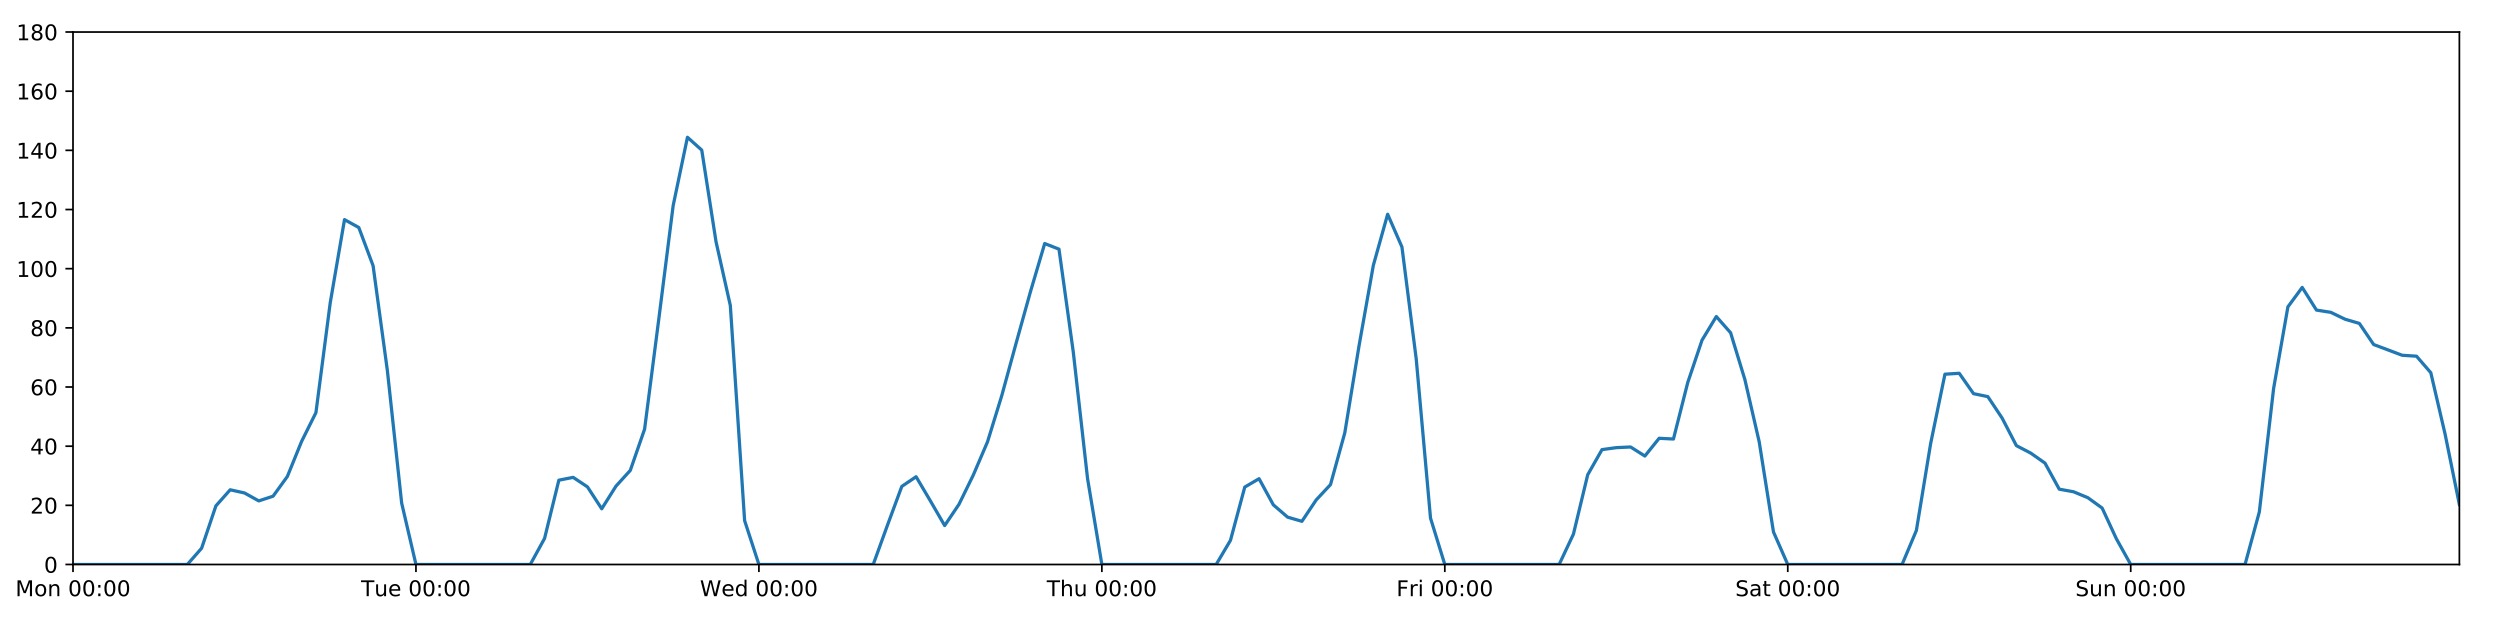
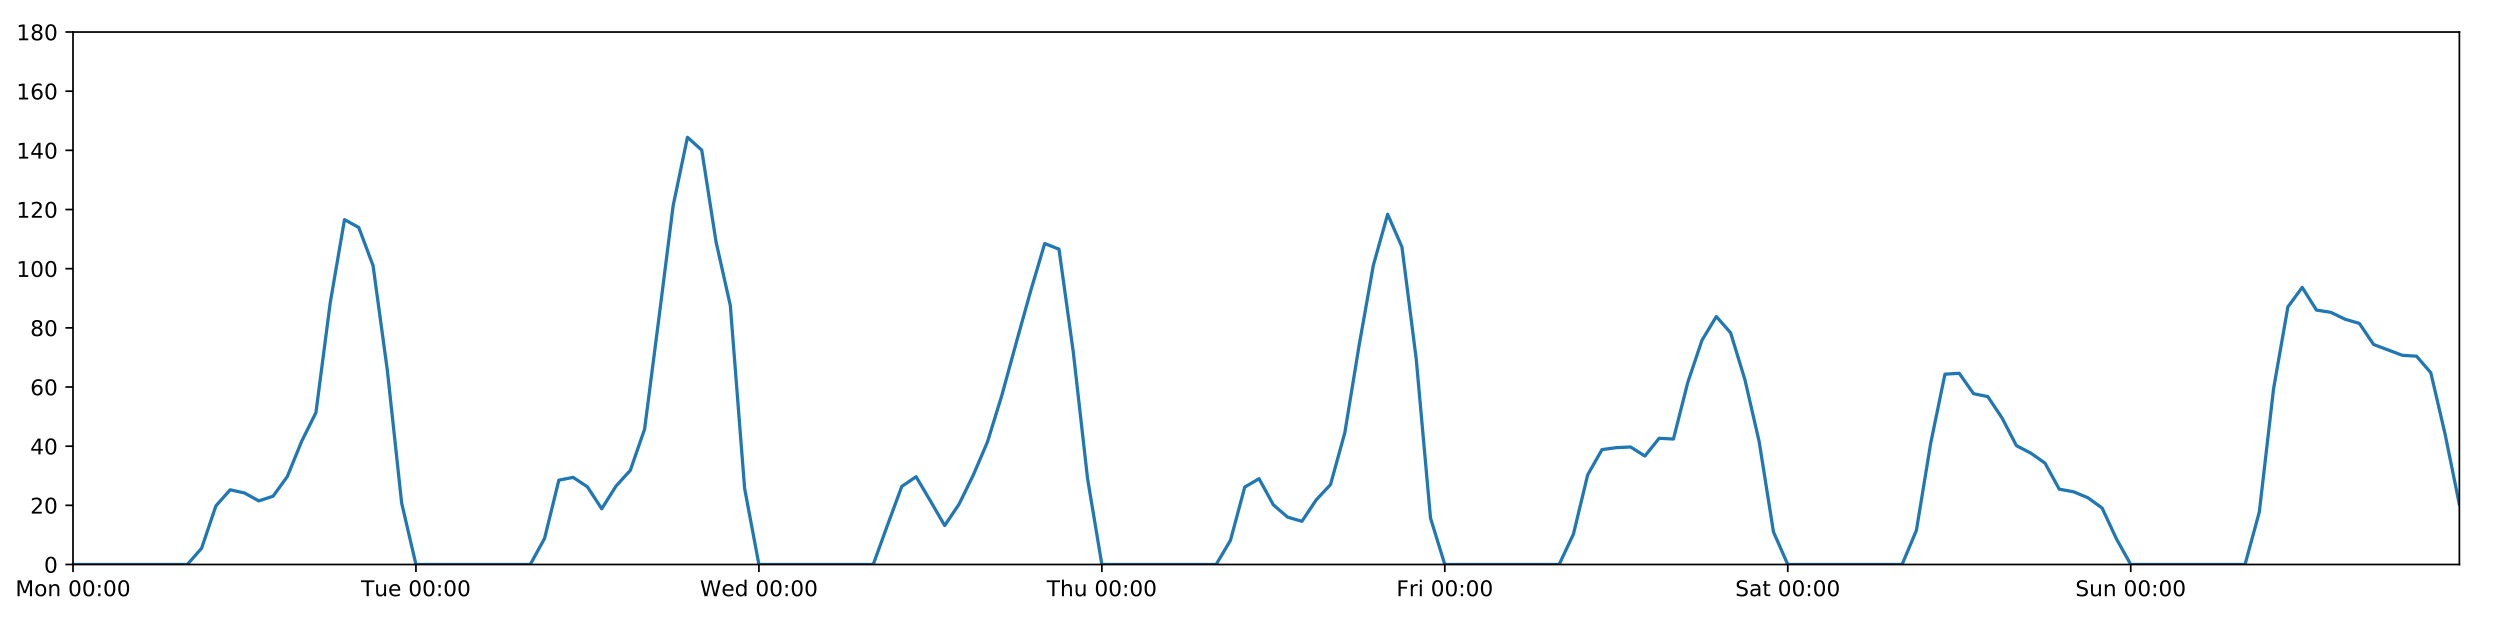
<svg xmlns="http://www.w3.org/2000/svg" xmlns:xlink="http://www.w3.org/1999/xlink" height="288pt" version="1.1" viewBox="0 0 1152 288" width="1152pt">
  <defs>
    <style type="text/css">
*{stroke-linecap:butt;stroke-linejoin:round;}
  </style>
  </defs>
  <g id="figure_1">
    <g id="patch_1">
      <path d="M 0 288  L 1152 288  L 1152 0  L 0 0  z " style="fill:#ffffff;" />
    </g>
    <g id="axes_1">
      <g id="patch_2">
        <path d="M 33.64 260.12  L 1133.28 260.12  L 1133.28 14.76  L 33.64 14.76  z " style="fill:#ffffff;" />
      </g>
      <g id="matplotlib.axis_1">
        <g id="xtick_1">
          <g id="line2d_1">
            <defs>
-               <path d="M 0 0  L 0 3.5  " id="m03ced63ea7" style="stroke:#000000;stroke-width:0.8;" />
-             </defs>
-             <g>
-               <use style="stroke:#000000;stroke-width:0.8;" x="33.64" xlink:href="#m03ced63ea7" y="260.12" />
+               <path d="M 0 0  L 0 3.5  " id="m24c403d79b" style="stroke:#000000;stroke-width:0.8;" />
+             </defs>
+             <g>
+               <use style="stroke:#000000;stroke-width:0.8;" x="33.64" xlink:href="#m24c403d79b" y="260.12" />
            </g>
          </g>
          <g id="text_1">
            <defs>
              <path d="M 9.812 72.906  L 24.516 72.906  L 43.109 23.297  L 61.812 72.906  L 76.516 72.906  L 76.516 0  L 66.891 0  L 66.891 64.016  L 48.094 14.016  L 38.188 14.016  L 19.391 64.016  L 19.391 0  L 9.812 0  z " id="DejaVuSans-77" />
              <path d="M 30.609 48.391  Q 23.391 48.391 19.188 42.75  Q 14.984 37.109 14.984 27.297  Q 14.984 17.484 19.156 11.844  Q 23.344 6.203 30.609 6.203  Q 37.797 6.203 41.984 11.859  Q 46.188 17.531 46.188 27.297  Q 46.188 37.016 41.984 42.703  Q 37.797 48.391 30.609 48.391  z M 30.609 56  Q 42.328 56 49.016 48.375  Q 55.719 40.766 55.719 27.297  Q 55.719 13.875 49.016 6.219  Q 42.328 -1.422 30.609 -1.422  Q 18.844 -1.422 12.172 6.219  Q 5.516 13.875 5.516 27.297  Q 5.516 40.766 12.172 48.375  Q 18.844 56 30.609 56  z " id="DejaVuSans-111" />
              <path d="M 54.891 33.016  L 54.891 0  L 45.906 0  L 45.906 32.719  Q 45.906 40.484 42.875 44.328  Q 39.844 48.188 33.797 48.188  Q 26.516 48.188 22.312 43.547  Q 18.109 38.922 18.109 30.906  L 18.109 0  L 9.078 0  L 9.078 54.688  L 18.109 54.688  L 18.109 46.188  Q 21.344 51.125 25.703 53.562  Q 30.078 56 35.797 56  Q 45.219 56 50.047 50.172  Q 54.891 44.344 54.891 33.016  z " id="DejaVuSans-110" />
              <path id="DejaVuSans-32" />
              <path d="M 31.781 66.406  Q 24.172 66.406 20.328 58.906  Q 16.5 51.422 16.5 36.375  Q 16.5 21.391 20.328 13.891  Q 24.172 6.391 31.781 6.391  Q 39.453 6.391 43.281 13.891  Q 47.125 21.391 47.125 36.375  Q 47.125 51.422 43.281 58.906  Q 39.453 66.406 31.781 66.406  z M 31.781 74.219  Q 44.047 74.219 50.516 64.516  Q 56.984 54.828 56.984 36.375  Q 56.984 17.969 50.516 8.266  Q 44.047 -1.422 31.781 -1.422  Q 19.531 -1.422 13.062 8.266  Q 6.594 17.969 6.594 36.375  Q 6.594 54.828 13.062 64.516  Q 19.531 74.219 31.781 74.219  z " id="DejaVuSans-48" />
              <path d="M 11.719 12.406  L 22.016 12.406  L 22.016 0  L 11.719 0  z M 11.719 51.703  L 22.016 51.703  L 22.016 39.312  L 11.719 39.312  z " id="DejaVuSans-58" />
            </defs>
            <g transform="translate(7.099375 274.7184)scale(0.1 -0.1)">
              <use xlink:href="#DejaVuSans-77" />
              <use x="86.279" xlink:href="#DejaVuSans-111" />
              <use x="147.461" xlink:href="#DejaVuSans-110" />
              <use x="210.84" xlink:href="#DejaVuSans-32" />
              <use x="242.627" xlink:href="#DejaVuSans-48" />
              <use x="306.25" xlink:href="#DejaVuSans-48" />
              <use x="369.873" xlink:href="#DejaVuSans-58" />
              <use x="403.564" xlink:href="#DejaVuSans-48" />
              <use x="467.188" xlink:href="#DejaVuSans-48" />
            </g>
          </g>
        </g>
        <g id="xtick_2">
          <g id="line2d_2">
            <g>
-               <use style="stroke:#000000;stroke-width:0.8;" x="191.672" xlink:href="#m03ced63ea7" y="260.12" />
+               <use style="stroke:#000000;stroke-width:0.8;" x="191.672" xlink:href="#m24c403d79b" y="260.12" />
            </g>
          </g>
          <g id="text_2">
            <defs>
              <path d="M -0.297 72.906  L 61.375 72.906  L 61.375 64.594  L 35.5 64.594  L 35.5 0  L 25.594 0  L 25.594 64.594  L -0.297 64.594  z " id="DejaVuSans-84" />
              <path d="M 8.5 21.578  L 8.5 54.688  L 17.484 54.688  L 17.484 21.922  Q 17.484 14.156 20.5 10.266  Q 23.531 6.391 29.594 6.391  Q 36.859 6.391 41.078 11.031  Q 45.312 15.672 45.312 23.688  L 45.312 54.688  L 54.297 54.688  L 54.297 0  L 45.312 0  L 45.312 8.406  Q 42.047 3.422 37.719 1  Q 33.406 -1.422 27.688 -1.422  Q 18.266 -1.422 13.375 4.438  Q 8.5 10.297 8.5 21.578  z M 31.109 56  z " id="DejaVuSans-117" />
              <path d="M 56.203 29.594  L 56.203 25.203  L 14.891 25.203  Q 15.484 15.922 20.484 11.062  Q 25.484 6.203 34.422 6.203  Q 39.594 6.203 44.453 7.469  Q 49.312 8.734 54.109 11.281  L 54.109 2.781  Q 49.266 0.734 44.188 -0.344  Q 39.109 -1.422 33.891 -1.422  Q 20.797 -1.422 13.156 6.188  Q 5.516 13.812 5.516 26.812  Q 5.516 40.234 12.766 48.109  Q 20.016 56 32.328 56  Q 43.359 56 49.781 48.891  Q 56.203 41.797 56.203 29.594  z M 47.219 32.234  Q 47.125 39.594 43.094 43.984  Q 39.062 48.391 32.422 48.391  Q 24.906 48.391 20.391 44.141  Q 15.875 39.891 15.188 32.172  z " id="DejaVuSans-101" />
            </defs>
            <g transform="translate(166.3862 274.7184)scale(0.1 -0.1)">
              <use xlink:href="#DejaVuSans-84" />
              <use x="60.85" xlink:href="#DejaVuSans-117" />
              <use x="124.229" xlink:href="#DejaVuSans-101" />
              <use x="185.752" xlink:href="#DejaVuSans-32" />
              <use x="217.539" xlink:href="#DejaVuSans-48" />
              <use x="281.162" xlink:href="#DejaVuSans-48" />
              <use x="344.785" xlink:href="#DejaVuSans-58" />
              <use x="378.477" xlink:href="#DejaVuSans-48" />
              <use x="442.1" xlink:href="#DejaVuSans-48" />
            </g>
          </g>
        </g>
        <g id="xtick_3">
          <g id="line2d_3">
            <g>
-               <use style="stroke:#000000;stroke-width:0.8;" x="349.704" xlink:href="#m03ced63ea7" y="260.12" />
+               <use style="stroke:#000000;stroke-width:0.8;" x="349.704" xlink:href="#m24c403d79b" y="260.12" />
            </g>
          </g>
          <g id="text_3">
            <defs>
              <path d="M 3.328 72.906  L 13.281 72.906  L 28.609 11.281  L 43.891 72.906  L 54.984 72.906  L 70.312 11.281  L 85.594 72.906  L 95.609 72.906  L 77.297 0  L 64.891 0  L 49.516 63.281  L 33.984 0  L 21.578 0  z " id="DejaVuSans-87" />
              <path d="M 45.406 46.391  L 45.406 75.984  L 54.391 75.984  L 54.391 0  L 45.406 0  L 45.406 8.203  Q 42.578 3.328 38.25 0.953  Q 33.938 -1.422 27.875 -1.422  Q 17.969 -1.422 11.734 6.484  Q 5.516 14.406 5.516 27.297  Q 5.516 40.188 11.734 48.094  Q 17.969 56 27.875 56  Q 33.938 56 38.25 53.625  Q 42.578 51.266 45.406 46.391  z M 14.797 27.297  Q 14.797 17.391 18.875 11.75  Q 22.953 6.109 30.078 6.109  Q 37.203 6.109 41.297 11.75  Q 45.406 17.391 45.406 27.297  Q 45.406 37.203 41.297 42.844  Q 37.203 48.484 30.078 48.484  Q 22.953 48.484 18.875 42.844  Q 14.797 37.203 14.797 27.297  z " id="DejaVuSans-100" />
            </defs>
            <g transform="translate(322.5151 274.7184)scale(0.1 -0.1)">
              <use xlink:href="#DejaVuSans-87" />
              <use x="98.799" xlink:href="#DejaVuSans-101" />
              <use x="160.322" xlink:href="#DejaVuSans-100" />
              <use x="223.799" xlink:href="#DejaVuSans-32" />
              <use x="255.586" xlink:href="#DejaVuSans-48" />
              <use x="319.209" xlink:href="#DejaVuSans-48" />
              <use x="382.832" xlink:href="#DejaVuSans-58" />
              <use x="416.523" xlink:href="#DejaVuSans-48" />
              <use x="480.146" xlink:href="#DejaVuSans-48" />
            </g>
          </g>
        </g>
        <g id="xtick_4">
          <g id="line2d_4">
            <g>
-               <use style="stroke:#000000;stroke-width:0.8;" x="507.736" xlink:href="#m03ced63ea7" y="260.12" />
+               <use style="stroke:#000000;stroke-width:0.8;" x="507.736" xlink:href="#m24c403d79b" y="260.12" />
            </g>
          </g>
          <g id="text_4">
            <defs>
              <path d="M 54.891 33.016  L 54.891 0  L 45.906 0  L 45.906 32.719  Q 45.906 40.484 42.875 44.328  Q 39.844 48.188 33.797 48.188  Q 26.516 48.188 22.312 43.547  Q 18.109 38.922 18.109 30.906  L 18.109 0  L 9.078 0  L 9.078 75.984  L 18.109 75.984  L 18.109 46.188  Q 21.344 51.125 25.703 53.562  Q 30.078 56 35.797 56  Q 45.219 56 50.047 50.172  Q 54.891 44.344 54.891 33.016  z " id="DejaVuSans-104" />
            </defs>
            <g transform="translate(482.3464 274.7184)scale(0.1 -0.1)">
              <use xlink:href="#DejaVuSans-84" />
              <use x="61.084" xlink:href="#DejaVuSans-104" />
              <use x="124.463" xlink:href="#DejaVuSans-117" />
              <use x="187.842" xlink:href="#DejaVuSans-32" />
              <use x="219.629" xlink:href="#DejaVuSans-48" />
              <use x="283.252" xlink:href="#DejaVuSans-48" />
              <use x="346.875" xlink:href="#DejaVuSans-58" />
              <use x="380.566" xlink:href="#DejaVuSans-48" />
              <use x="444.189" xlink:href="#DejaVuSans-48" />
            </g>
          </g>
        </g>
        <g id="xtick_5">
          <g id="line2d_5">
            <g>
-               <use style="stroke:#000000;stroke-width:0.8;" x="665.768" xlink:href="#m03ced63ea7" y="260.12" />
+               <use style="stroke:#000000;stroke-width:0.8;" x="665.768" xlink:href="#m24c403d79b" y="260.12" />
            </g>
          </g>
          <g id="text_5">
            <defs>
              <path d="M 9.812 72.906  L 51.703 72.906  L 51.703 64.594  L 19.672 64.594  L 19.672 43.109  L 48.578 43.109  L 48.578 34.812  L 19.672 34.812  L 19.672 0  L 9.812 0  z " id="DejaVuSans-70" />
              <path d="M 41.109 46.297  Q 39.594 47.172 37.812 47.578  Q 36.031 48 33.891 48  Q 26.266 48 22.188 43.047  Q 18.109 38.094 18.109 28.812  L 18.109 0  L 9.078 0  L 9.078 54.688  L 18.109 54.688  L 18.109 46.188  Q 20.953 51.172 25.484 53.578  Q 30.031 56 36.531 56  Q 37.453 56 38.578 55.875  Q 39.703 55.766 41.062 55.516  z " id="DejaVuSans-114" />
              <path d="M 9.422 54.688  L 18.406 54.688  L 18.406 0  L 9.422 0  z M 9.422 75.984  L 18.406 75.984  L 18.406 64.594  L 9.422 64.594  z " id="DejaVuSans-105" />
            </defs>
            <g transform="translate(643.4551 274.7184)scale(0.1 -0.1)">
              <use xlink:href="#DejaVuSans-70" />
              <use x="57.41" xlink:href="#DejaVuSans-114" />
              <use x="98.523" xlink:href="#DejaVuSans-105" />
              <use x="126.307" xlink:href="#DejaVuSans-32" />
              <use x="158.094" xlink:href="#DejaVuSans-48" />
              <use x="221.717" xlink:href="#DejaVuSans-48" />
              <use x="285.34" xlink:href="#DejaVuSans-58" />
              <use x="319.031" xlink:href="#DejaVuSans-48" />
              <use x="382.654" xlink:href="#DejaVuSans-48" />
            </g>
          </g>
        </g>
        <g id="xtick_6">
          <g id="line2d_6">
            <g>
-               <use style="stroke:#000000;stroke-width:0.8;" x="823.8" xlink:href="#m03ced63ea7" y="260.12" />
+               <use style="stroke:#000000;stroke-width:0.8;" x="823.8" xlink:href="#m24c403d79b" y="260.12" />
            </g>
          </g>
          <g id="text_6">
            <defs>
              <path d="M 53.516 70.516  L 53.516 60.891  Q 47.906 63.578 42.922 64.891  Q 37.938 66.219 33.297 66.219  Q 25.25 66.219 20.875 63.094  Q 16.5 59.969 16.5 54.203  Q 16.5 49.359 19.406 46.891  Q 22.312 44.438 30.422 42.922  L 36.375 41.703  Q 47.406 39.594 52.656 34.297  Q 57.906 29 57.906 20.125  Q 57.906 9.516 50.797 4.047  Q 43.703 -1.422 29.984 -1.422  Q 24.812 -1.422 18.969 -0.25  Q 13.141 0.922 6.891 3.219  L 6.891 13.375  Q 12.891 10.016 18.656 8.297  Q 24.422 6.594 29.984 6.594  Q 38.422 6.594 43.016 9.906  Q 47.609 13.234 47.609 19.391  Q 47.609 24.75 44.312 27.781  Q 41.016 30.812 33.5 32.328  L 27.484 33.5  Q 16.453 35.688 11.516 40.375  Q 6.594 45.062 6.594 53.422  Q 6.594 63.094 13.406 68.656  Q 20.219 74.219 32.172 74.219  Q 37.312 74.219 42.625 73.281  Q 47.953 72.359 53.516 70.516  z " id="DejaVuSans-83" />
              <path d="M 34.281 27.484  Q 23.391 27.484 19.188 25  Q 14.984 22.516 14.984 16.5  Q 14.984 11.719 18.141 8.906  Q 21.297 6.109 26.703 6.109  Q 34.188 6.109 38.703 11.406  Q 43.219 16.703 43.219 25.484  L 43.219 27.484  z M 52.203 31.203  L 52.203 0  L 43.219 0  L 43.219 8.297  Q 40.141 3.328 35.547 0.953  Q 30.953 -1.422 24.312 -1.422  Q 15.922 -1.422 10.953 3.297  Q 6 8.016 6 15.922  Q 6 25.141 12.172 29.828  Q 18.359 34.516 30.609 34.516  L 43.219 34.516  L 43.219 35.406  Q 43.219 41.609 39.141 45  Q 35.062 48.391 27.688 48.391  Q 23 48.391 18.547 47.266  Q 14.109 46.141 10.016 43.891  L 10.016 52.203  Q 14.938 54.109 19.578 55.047  Q 24.219 56 28.609 56  Q 40.484 56 46.344 49.844  Q 52.203 43.703 52.203 31.203  z " id="DejaVuSans-97" />
              <path d="M 18.312 70.219  L 18.312 54.688  L 36.812 54.688  L 36.812 47.703  L 18.312 47.703  L 18.312 18.016  Q 18.312 11.328 20.141 9.422  Q 21.969 7.516 27.594 7.516  L 36.812 7.516  L 36.812 0  L 27.594 0  Q 17.188 0 13.234 3.875  Q 9.281 7.766 9.281 18.016  L 9.281 47.703  L 2.688 47.703  L 2.688 54.688  L 9.281 54.688  L 9.281 70.219  z " id="DejaVuSans-116" />
            </defs>
            <g transform="translate(799.6036 274.7184)scale(0.1 -0.1)">
              <use xlink:href="#DejaVuSans-83" />
              <use x="63.477" xlink:href="#DejaVuSans-97" />
              <use x="124.756" xlink:href="#DejaVuSans-116" />
              <use x="163.965" xlink:href="#DejaVuSans-32" />
              <use x="195.752" xlink:href="#DejaVuSans-48" />
              <use x="259.375" xlink:href="#DejaVuSans-48" />
              <use x="322.998" xlink:href="#DejaVuSans-58" />
              <use x="356.689" xlink:href="#DejaVuSans-48" />
              <use x="420.312" xlink:href="#DejaVuSans-48" />
            </g>
          </g>
        </g>
        <g id="xtick_7">
          <g id="line2d_7">
            <g>
-               <use style="stroke:#000000;stroke-width:0.8;" x="981.833" xlink:href="#m03ced63ea7" y="260.12" />
+               <use style="stroke:#000000;stroke-width:0.8;" x="981.833" xlink:href="#m24c403d79b" y="260.12" />
            </g>
          </g>
          <g id="text_7">
            <g transform="translate(956.3224 274.7184)scale(0.1 -0.1)">
              <use xlink:href="#DejaVuSans-83" />
              <use x="63.477" xlink:href="#DejaVuSans-117" />
              <use x="126.855" xlink:href="#DejaVuSans-110" />
              <use x="190.234" xlink:href="#DejaVuSans-32" />
              <use x="222.021" xlink:href="#DejaVuSans-48" />
              <use x="285.645" xlink:href="#DejaVuSans-48" />
              <use x="349.268" xlink:href="#DejaVuSans-58" />
              <use x="382.959" xlink:href="#DejaVuSans-48" />
              <use x="446.582" xlink:href="#DejaVuSans-48" />
            </g>
          </g>
        </g>
      </g>
      <g id="matplotlib.axis_2">
        <g id="ytick_1">
          <g id="line2d_8">
            <defs>
-               <path d="M 0 0  L -3.5 0  " id="m5656863fcb" style="stroke:#000000;stroke-width:0.8;" />
-             </defs>
-             <g>
-               <use style="stroke:#000000;stroke-width:0.8;" x="33.64" xlink:href="#m5656863fcb" y="260.12" />
+               <path d="M 0 0  L -3.5 0  " id="m3f0c8cc596" style="stroke:#000000;stroke-width:0.8;" />
+             </defs>
+             <g>
+               <use style="stroke:#000000;stroke-width:0.8;" x="33.64" xlink:href="#m3f0c8cc596" y="260.12" />
            </g>
          </g>
          <g id="text_8">
            <g transform="translate(20.2775 263.9192)scale(0.1 -0.1)">
              <use xlink:href="#DejaVuSans-48" />
            </g>
          </g>
        </g>
        <g id="ytick_2">
          <g id="line2d_9">
            <g>
-               <use style="stroke:#000000;stroke-width:0.8;" x="33.64" xlink:href="#m5656863fcb" y="232.858" />
+               <use style="stroke:#000000;stroke-width:0.8;" x="33.64" xlink:href="#m3f0c8cc596" y="232.858" />
            </g>
          </g>
          <g id="text_9">
            <defs>
              <path d="M 19.188 8.297  L 53.609 8.297  L 53.609 0  L 7.328 0  L 7.328 8.297  Q 12.938 14.109 22.625 23.891  Q 32.328 33.688 34.812 36.531  Q 39.547 41.844 41.422 45.531  Q 43.312 49.219 43.312 52.781  Q 43.312 58.594 39.234 62.25  Q 35.156 65.922 28.609 65.922  Q 23.969 65.922 18.812 64.312  Q 13.672 62.703 7.812 59.422  L 7.812 69.391  Q 13.766 71.781 18.938 73  Q 24.125 74.219 28.422 74.219  Q 39.75 74.219 46.484 68.547  Q 53.219 62.891 53.219 53.422  Q 53.219 48.922 51.531 44.891  Q 49.859 40.875 45.406 35.406  Q 44.188 33.984 37.641 27.219  Q 31.109 20.453 19.188 8.297  z " id="DejaVuSans-50" />
            </defs>
            <g transform="translate(13.915 236.657)scale(0.1 -0.1)">
              <use xlink:href="#DejaVuSans-50" />
              <use x="63.623" xlink:href="#DejaVuSans-48" />
            </g>
          </g>
        </g>
        <g id="ytick_3">
          <g id="line2d_10">
            <g>
-               <use style="stroke:#000000;stroke-width:0.8;" x="33.64" xlink:href="#m5656863fcb" y="205.596" />
+               <use style="stroke:#000000;stroke-width:0.8;" x="33.64" xlink:href="#m3f0c8cc596" y="205.596" />
            </g>
          </g>
          <g id="text_10">
            <defs>
              <path d="M 37.797 64.312  L 12.891 25.391  L 37.797 25.391  z M 35.203 72.906  L 47.609 72.906  L 47.609 25.391  L 58.016 25.391  L 58.016 17.188  L 47.609 17.188  L 47.609 0  L 37.797 0  L 37.797 17.188  L 4.891 17.188  L 4.891 26.703  z " id="DejaVuSans-52" />
            </defs>
            <g transform="translate(13.915 209.3948)scale(0.1 -0.1)">
              <use xlink:href="#DejaVuSans-52" />
              <use x="63.623" xlink:href="#DejaVuSans-48" />
            </g>
          </g>
        </g>
        <g id="ytick_4">
          <g id="line2d_11">
            <g>
-               <use style="stroke:#000000;stroke-width:0.8;" x="33.64" xlink:href="#m5656863fcb" y="178.333" />
+               <use style="stroke:#000000;stroke-width:0.8;" x="33.64" xlink:href="#m3f0c8cc596" y="178.333" />
            </g>
          </g>
          <g id="text_11">
            <defs>
              <path d="M 33.016 40.375  Q 26.375 40.375 22.484 35.828  Q 18.609 31.297 18.609 23.391  Q 18.609 15.531 22.484 10.953  Q 26.375 6.391 33.016 6.391  Q 39.656 6.391 43.531 10.953  Q 47.406 15.531 47.406 23.391  Q 47.406 31.297 43.531 35.828  Q 39.656 40.375 33.016 40.375  z M 52.594 71.297  L 52.594 62.312  Q 48.875 64.062 45.094 64.984  Q 41.312 65.922 37.594 65.922  Q 27.828 65.922 22.672 59.328  Q 17.531 52.734 16.797 39.406  Q 19.672 43.656 24.016 45.922  Q 28.375 48.188 33.594 48.188  Q 44.578 48.188 50.953 41.516  Q 57.328 34.859 57.328 23.391  Q 57.328 12.156 50.688 5.359  Q 44.047 -1.422 33.016 -1.422  Q 20.359 -1.422 13.672 8.266  Q 6.984 17.969 6.984 36.375  Q 6.984 53.656 15.188 63.938  Q 23.391 74.219 37.203 74.219  Q 40.922 74.219 44.703 73.484  Q 48.484 72.75 52.594 71.297  z " id="DejaVuSans-54" />
            </defs>
            <g transform="translate(13.915 182.1326)scale(0.1 -0.1)">
              <use xlink:href="#DejaVuSans-54" />
              <use x="63.623" xlink:href="#DejaVuSans-48" />
            </g>
          </g>
        </g>
        <g id="ytick_5">
          <g id="line2d_12">
            <g>
-               <use style="stroke:#000000;stroke-width:0.8;" x="33.64" xlink:href="#m5656863fcb" y="151.071" />
+               <use style="stroke:#000000;stroke-width:0.8;" x="33.64" xlink:href="#m3f0c8cc596" y="151.071" />
            </g>
          </g>
          <g id="text_12">
            <defs>
              <path d="M 31.781 34.625  Q 24.75 34.625 20.719 30.859  Q 16.703 27.094 16.703 20.516  Q 16.703 13.922 20.719 10.156  Q 24.75 6.391 31.781 6.391  Q 38.812 6.391 42.859 10.172  Q 46.922 13.969 46.922 20.516  Q 46.922 27.094 42.891 30.859  Q 38.875 34.625 31.781 34.625  z M 21.922 38.812  Q 15.578 40.375 12.031 44.719  Q 8.5 49.078 8.5 55.328  Q 8.5 64.062 14.719 69.141  Q 20.953 74.219 31.781 74.219  Q 42.672 74.219 48.875 69.141  Q 55.078 64.062 55.078 55.328  Q 55.078 49.078 51.531 44.719  Q 48 40.375 41.703 38.812  Q 48.828 37.156 52.797 32.312  Q 56.781 27.484 56.781 20.516  Q 56.781 9.906 50.312 4.234  Q 43.844 -1.422 31.781 -1.422  Q 19.734 -1.422 13.25 4.234  Q 6.781 9.906 6.781 20.516  Q 6.781 27.484 10.781 32.312  Q 14.797 37.156 21.922 38.812  z M 18.312 54.391  Q 18.312 48.734 21.844 45.562  Q 25.391 42.391 31.781 42.391  Q 38.141 42.391 41.719 45.562  Q 45.312 48.734 45.312 54.391  Q 45.312 60.062 41.719 63.234  Q 38.141 66.406 31.781 66.406  Q 25.391 66.406 21.844 63.234  Q 18.312 60.062 18.312 54.391  z " id="DejaVuSans-56" />
            </defs>
            <g transform="translate(13.915 154.8703)scale(0.1 -0.1)">
              <use xlink:href="#DejaVuSans-56" />
              <use x="63.623" xlink:href="#DejaVuSans-48" />
            </g>
          </g>
        </g>
        <g id="ytick_6">
          <g id="line2d_13">
            <g>
-               <use style="stroke:#000000;stroke-width:0.8;" x="33.64" xlink:href="#m5656863fcb" y="123.809" />
+               <use style="stroke:#000000;stroke-width:0.8;" x="33.64" xlink:href="#m3f0c8cc596" y="123.809" />
            </g>
          </g>
          <g id="text_13">
            <defs>
              <path d="M 12.406 8.297  L 28.516 8.297  L 28.516 63.922  L 10.984 60.406  L 10.984 69.391  L 28.422 72.906  L 38.281 72.906  L 38.281 8.297  L 54.391 8.297  L 54.391 0  L 12.406 0  z " id="DejaVuSans-49" />
            </defs>
            <g transform="translate(7.5525 127.6081)scale(0.1 -0.1)">
              <use xlink:href="#DejaVuSans-49" />
              <use x="63.623" xlink:href="#DejaVuSans-48" />
              <use x="127.246" xlink:href="#DejaVuSans-48" />
            </g>
          </g>
        </g>
        <g id="ytick_7">
          <g id="line2d_14">
            <g>
-               <use style="stroke:#000000;stroke-width:0.8;" x="33.64" xlink:href="#m5656863fcb" y="96.547" />
+               <use style="stroke:#000000;stroke-width:0.8;" x="33.64" xlink:href="#m3f0c8cc596" y="96.547" />
            </g>
          </g>
          <g id="text_14">
            <g transform="translate(7.5525 100.3459)scale(0.1 -0.1)">
              <use xlink:href="#DejaVuSans-49" />
              <use x="63.623" xlink:href="#DejaVuSans-50" />
              <use x="127.246" xlink:href="#DejaVuSans-48" />
            </g>
          </g>
        </g>
        <g id="ytick_8">
          <g id="line2d_15">
            <g>
-               <use style="stroke:#000000;stroke-width:0.8;" x="33.64" xlink:href="#m5656863fcb" y="69.284" />
+               <use style="stroke:#000000;stroke-width:0.8;" x="33.64" xlink:href="#m3f0c8cc596" y="69.284" />
            </g>
          </g>
          <g id="text_15">
            <g transform="translate(7.5525 73.08366)scale(0.1 -0.1)">
              <use xlink:href="#DejaVuSans-49" />
              <use x="63.623" xlink:href="#DejaVuSans-52" />
              <use x="127.246" xlink:href="#DejaVuSans-48" />
            </g>
          </g>
        </g>
        <g id="ytick_9">
          <g id="line2d_16">
            <g>
-               <use style="stroke:#000000;stroke-width:0.8;" x="33.64" xlink:href="#m5656863fcb" y="42.022" />
+               <use style="stroke:#000000;stroke-width:0.8;" x="33.64" xlink:href="#m3f0c8cc596" y="42.022" />
            </g>
          </g>
          <g id="text_16">
            <g transform="translate(7.5525 45.82144)scale(0.1 -0.1)">
              <use xlink:href="#DejaVuSans-49" />
              <use x="63.623" xlink:href="#DejaVuSans-54" />
              <use x="127.246" xlink:href="#DejaVuSans-48" />
            </g>
          </g>
        </g>
        <g id="ytick_10">
          <g id="line2d_17">
            <g>
-               <use style="stroke:#000000;stroke-width:0.8;" x="33.64" xlink:href="#m5656863fcb" y="14.76" />
+               <use style="stroke:#000000;stroke-width:0.8;" x="33.64" xlink:href="#m3f0c8cc596" y="14.76" />
            </g>
          </g>
          <g id="text_17">
            <g transform="translate(7.5525 18.55922)scale(0.1 -0.1)">
              <use xlink:href="#DejaVuSans-49" />
              <use x="63.623" xlink:href="#DejaVuSans-56" />
              <use x="127.246" xlink:href="#DejaVuSans-48" />
            </g>
          </g>
        </g>
      </g>
      <g id="line2d_18">
-         <path clip-path="url(#p4cc3ca62d5)" d="M 33.64 260.12  L 86.317 260.12  L 92.902 252.623  L 99.487 233.106  L 106.071 225.701  L 112.656 227.157  L 119.241 230.813  L 125.825 228.655  L 132.41 219.567  L 138.995 203.365  L 145.579 190.147  L 152.164 139.547  L 158.749 101.204  L 165.333 104.839  L 171.918 122.446  L 178.503 170.774  L 185.087 231.835  L 191.672 260.12  L 244.349 260.12  L 250.934 248.1  L 257.519 221.271  L 264.103 219.97  L 270.688 224.338  L 277.273 234.448  L 283.857 223.998  L 290.442 216.748  L 297.027 197.758  L 303.611 146.734  L 310.196 94.729  L 316.781 63.264  L 323.366 69.171  L 329.95 111.417  L 336.535 140.786  L 343.12 239.901  L 349.704 260.12  L 402.382 260.12  L 408.966 241.945  L 415.551 224.134  L 422.136 219.681  L 428.72 230.813  L 435.305 242.172  L 441.89 232.403  L 448.474 218.954  L 455.059 203.551  L 461.644 182.195  L 468.228 158.114  L 474.813 134.487  L 481.398 112.222  L 487.982 114.812  L 494.567 162.203  L 501.152 220.59  L 507.736 260.12  L 560.414 260.12  L 566.998 248.988  L 573.583 224.452  L 580.168 220.59  L 586.752 232.631  L 593.337 238.31  L 599.922 240.219  L 606.506 230.359  L 613.091 223.316  L 619.676 199.462  L 626.26 159.25  L 632.845 122.219  L 639.43 98.728  L 646.014 113.813  L 652.599 165.436  L 659.184 238.765  L 665.768 260.12  L 718.446 260.12  L 725.03 246.148  L 731.615 218.772  L 738.2 207.186  L 744.784 206.277  L 751.369 205.967  L 757.954 210.139  L 764.538 201.961  L 771.123 202.301  L 777.708 176.289  L 784.292 156.751  L 790.877 145.867  L 797.462 153.343  L 804.046 174.926  L 810.631 203.551  L 817.216 245.126  L 823.8 260.12  L 876.478 260.12  L 883.063 244.444  L 889.647 204.346  L 896.232 172.427  L 902.817 172.013  L 909.401 181.4  L 915.986 182.763  L 922.571 192.646  L 929.155 205.348  L 935.74 208.776  L 942.325 213.402  L 948.909 225.413  L 955.494 226.61  L 962.079 229.336  L 968.663 234.107  L 975.248 248.306  L 981.833 260.12  L 1034.51 260.12  L 1041.095 235.925  L 1047.679 179.015  L 1054.264 141.405  L 1060.849 132.442  L 1067.433 142.892  L 1074.018 143.915  L 1080.603 147.095  L 1087.187 149.026  L 1093.772 158.754  L 1106.941 163.711  L 1113.526 164.134  L 1120.111 171.745  L 1126.695 200.03  L 1133.28 232.486  L 1133.28 232.486  " style="fill:none;stroke:#1f77b4;stroke-linecap:square;stroke-width:1.5;" />
+         <path clip-path="url(#pe258f11d77)" d="M 33.64 260.12  L 86.317 260.12  L 92.902 252.623  L 99.487 233.106  L 106.071 225.701  L 112.656 227.157  L 119.241 230.813  L 125.825 228.655  L 132.41 219.567  L 138.995 203.365  L 145.579 190.147  L 152.164 139.547  L 158.749 101.204  L 165.333 104.839  L 171.918 122.446  L 178.503 170.774  L 185.087 231.835  L 191.672 260.12  L 244.349 260.12  L 250.934 248.1  L 257.519 221.271  L 264.103 219.97  L 270.688 224.338  L 277.273 234.448  L 283.857 223.998  L 290.442 216.748  L 297.027 197.758  L 303.611 146.734  L 310.196 94.729  L 316.781 63.264  L 323.366 69.171  L 329.95 111.417  L 336.535 140.786  L 343.12 225.069  L 349.704 260.12  L 402.382 260.12  L 408.966 241.945  L 415.551 224.134  L 422.136 219.681  L 428.72 230.813  L 435.305 242.172  L 441.89 232.403  L 448.474 218.954  L 455.059 203.551  L 461.644 182.195  L 468.228 158.114  L 474.813 134.487  L 481.398 112.222  L 487.982 114.812  L 494.567 162.203  L 501.152 220.59  L 507.736 260.12  L 560.414 260.12  L 566.998 248.988  L 573.583 224.452  L 580.168 220.59  L 586.752 232.631  L 593.337 238.31  L 599.922 240.219  L 606.506 230.359  L 613.091 223.316  L 619.676 199.462  L 626.26 159.25  L 632.845 122.219  L 639.43 98.728  L 646.014 113.813  L 652.599 165.436  L 659.184 238.765  L 665.768 260.12  L 718.446 260.12  L 725.03 246.148  L 731.615 218.772  L 738.2 207.186  L 744.784 206.277  L 751.369 205.967  L 757.954 210.139  L 764.538 201.961  L 771.123 202.301  L 777.708 176.289  L 784.292 156.751  L 790.877 145.867  L 797.462 153.343  L 804.046 174.926  L 810.631 203.551  L 817.216 245.126  L 823.8 260.12  L 876.478 260.12  L 883.063 244.444  L 889.647 204.346  L 896.232 172.427  L 902.817 172.013  L 909.401 181.4  L 915.986 182.763  L 922.571 192.646  L 929.155 205.348  L 935.74 208.776  L 942.325 213.402  L 948.909 225.413  L 955.494 226.61  L 962.079 229.336  L 968.663 234.107  L 975.248 248.306  L 981.833 260.12  L 1034.51 260.12  L 1041.095 235.925  L 1047.679 179.015  L 1054.264 141.405  L 1060.849 132.442  L 1067.433 142.892  L 1074.018 143.915  L 1080.603 147.095  L 1087.187 149.026  L 1093.772 158.754  L 1106.941 163.711  L 1113.526 164.134  L 1120.111 171.745  L 1126.695 200.03  L 1133.28 232.486  L 1133.28 232.486  " style="fill:none;stroke:#1f77b4;stroke-linecap:square;stroke-width:1.5;" />
      </g>
      <g id="patch_3">
        <path d="M 33.64 260.12  L 33.64 14.76  " style="fill:none;stroke:#000000;stroke-linecap:square;stroke-linejoin:miter;stroke-width:0.8;" />
      </g>
      <g id="patch_4">
        <path d="M 1133.28 260.12  L 1133.28 14.76  " style="fill:none;stroke:#000000;stroke-linecap:square;stroke-linejoin:miter;stroke-width:0.8;" />
      </g>
      <g id="patch_5">
        <path d="M 33.64 260.12  L 1133.28 260.12  " style="fill:none;stroke:#000000;stroke-linecap:square;stroke-linejoin:miter;stroke-width:0.8;" />
      </g>
      <g id="patch_6">
        <path d="M 33.64 14.76  L 1133.28 14.76  " style="fill:none;stroke:#000000;stroke-linecap:square;stroke-linejoin:miter;stroke-width:0.8;" />
      </g>
    </g>
  </g>
  <defs>
-     <clipPath id="p4cc3ca62d5">
+     <clipPath id="pe258f11d77">
      <rect height="245.36" width="1099.64" x="33.64" y="14.76" />
    </clipPath>
  </defs>
</svg>
